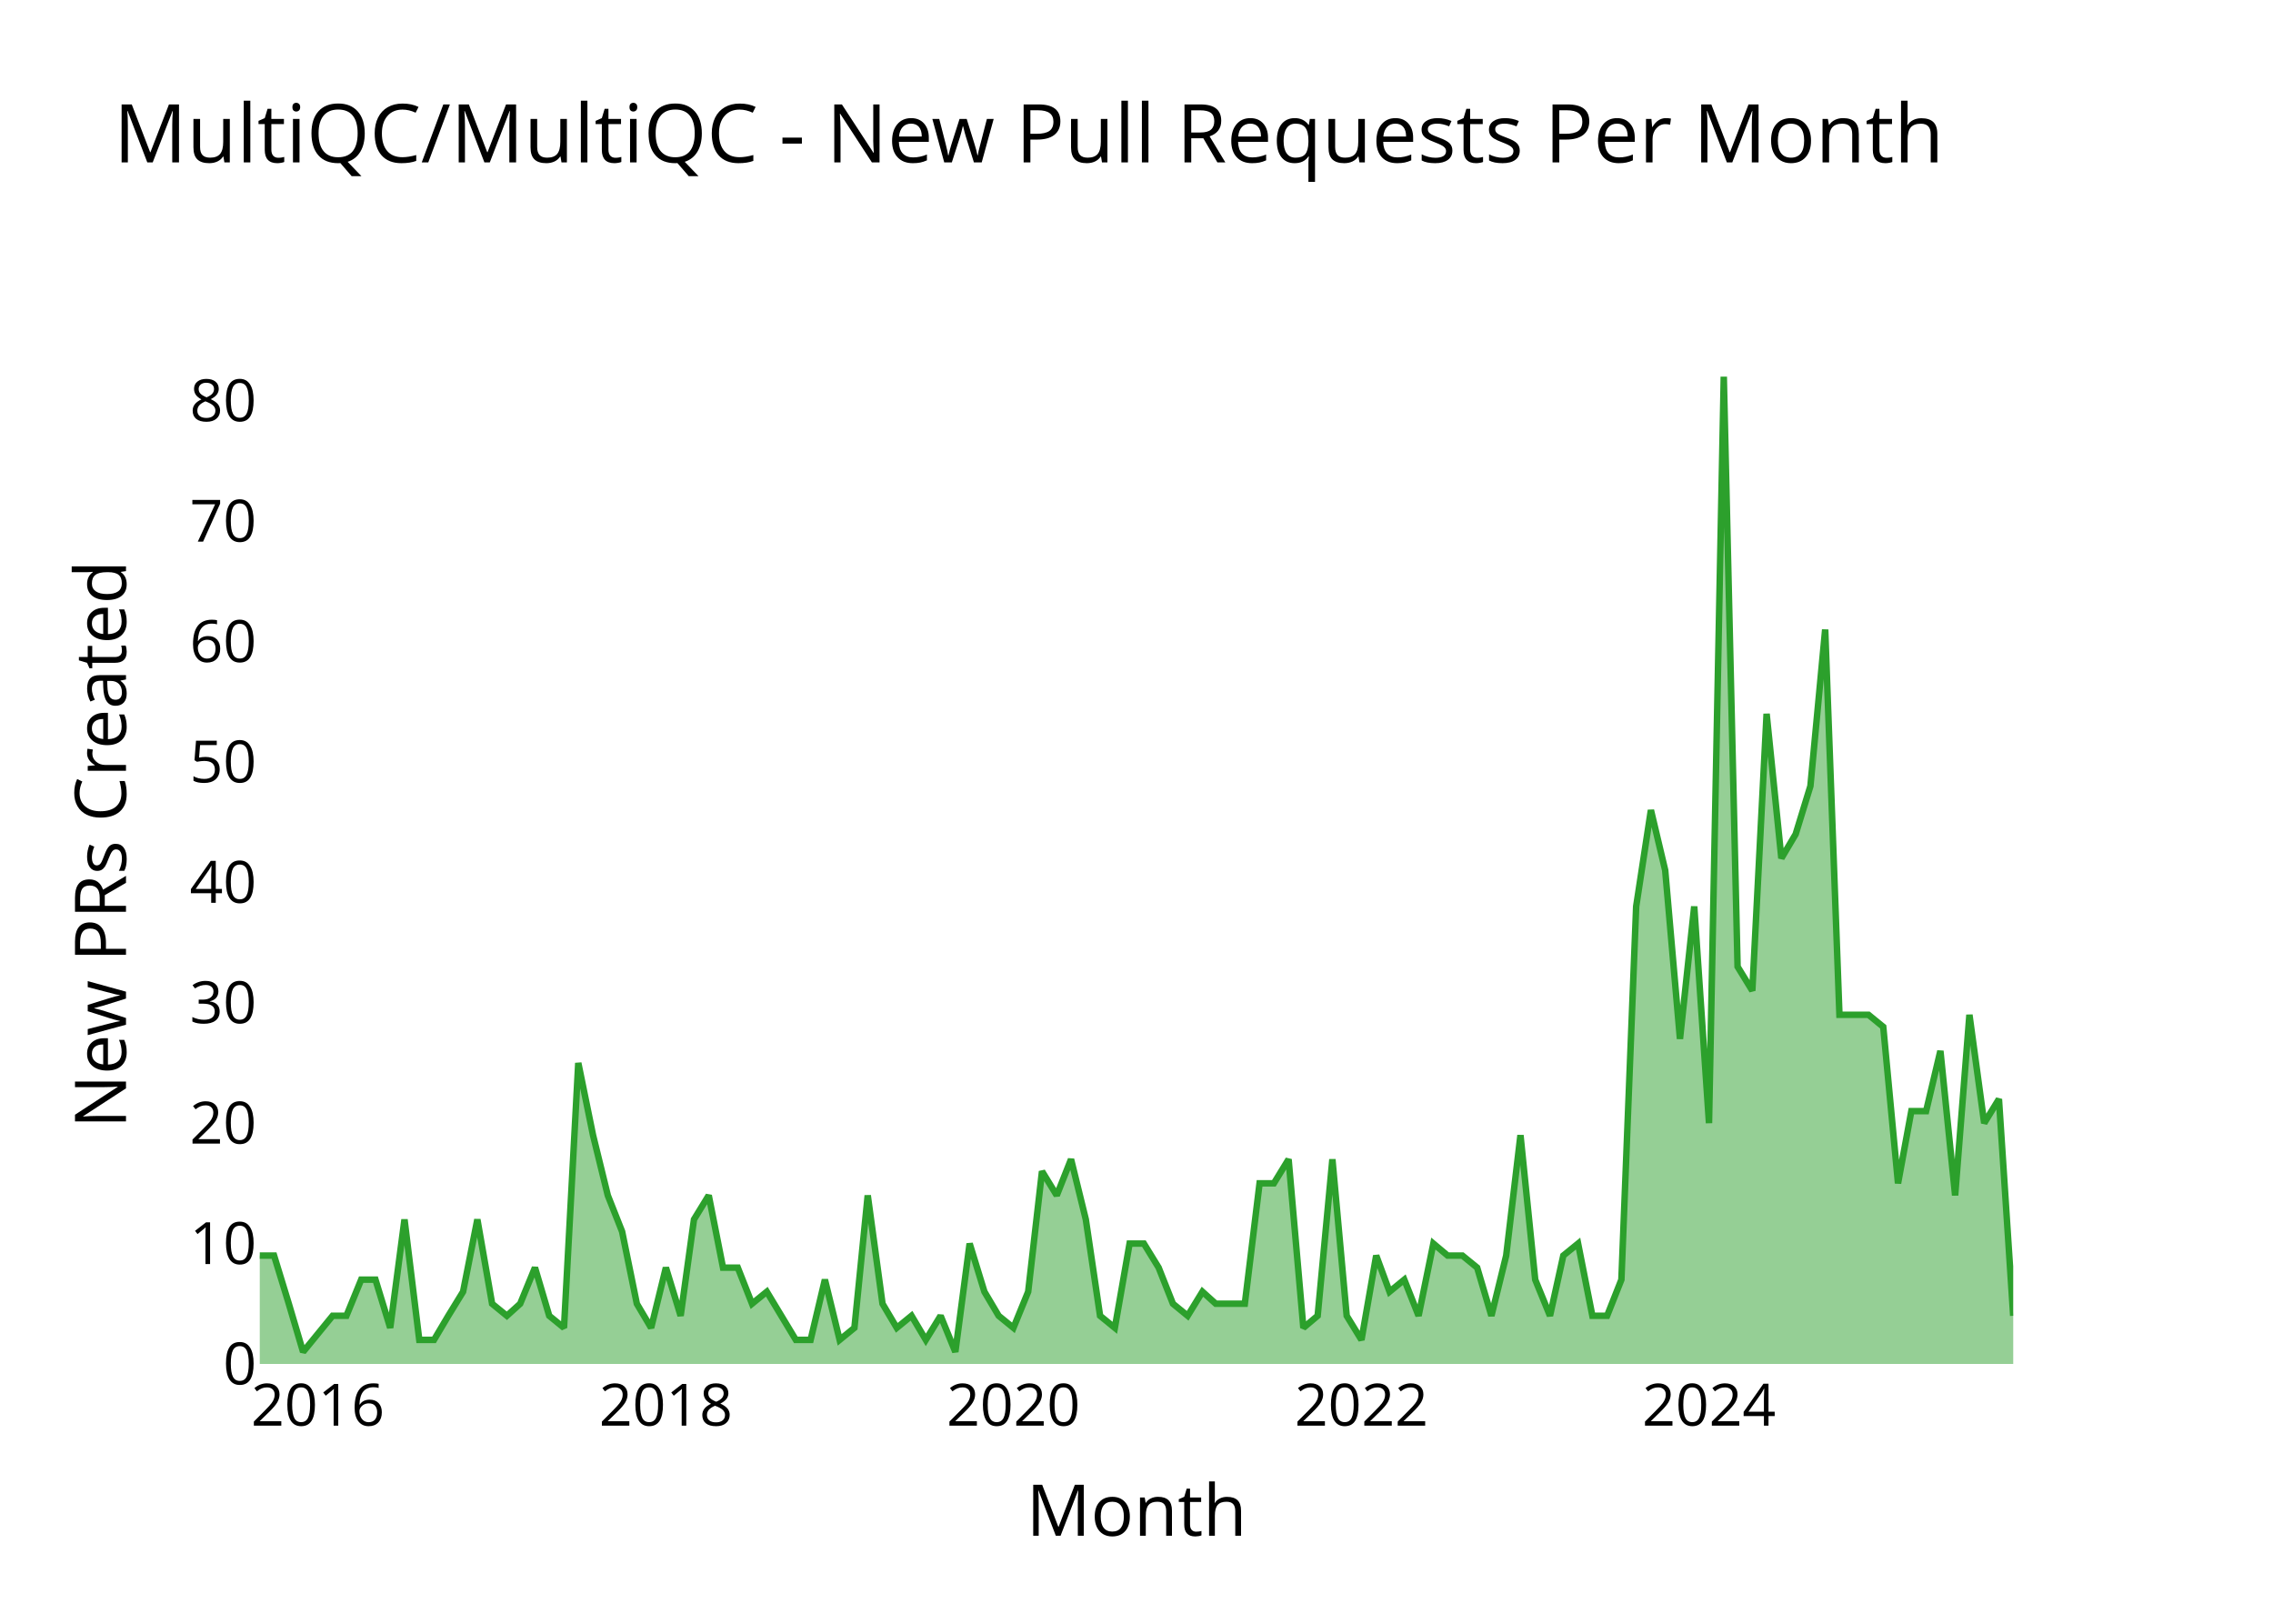
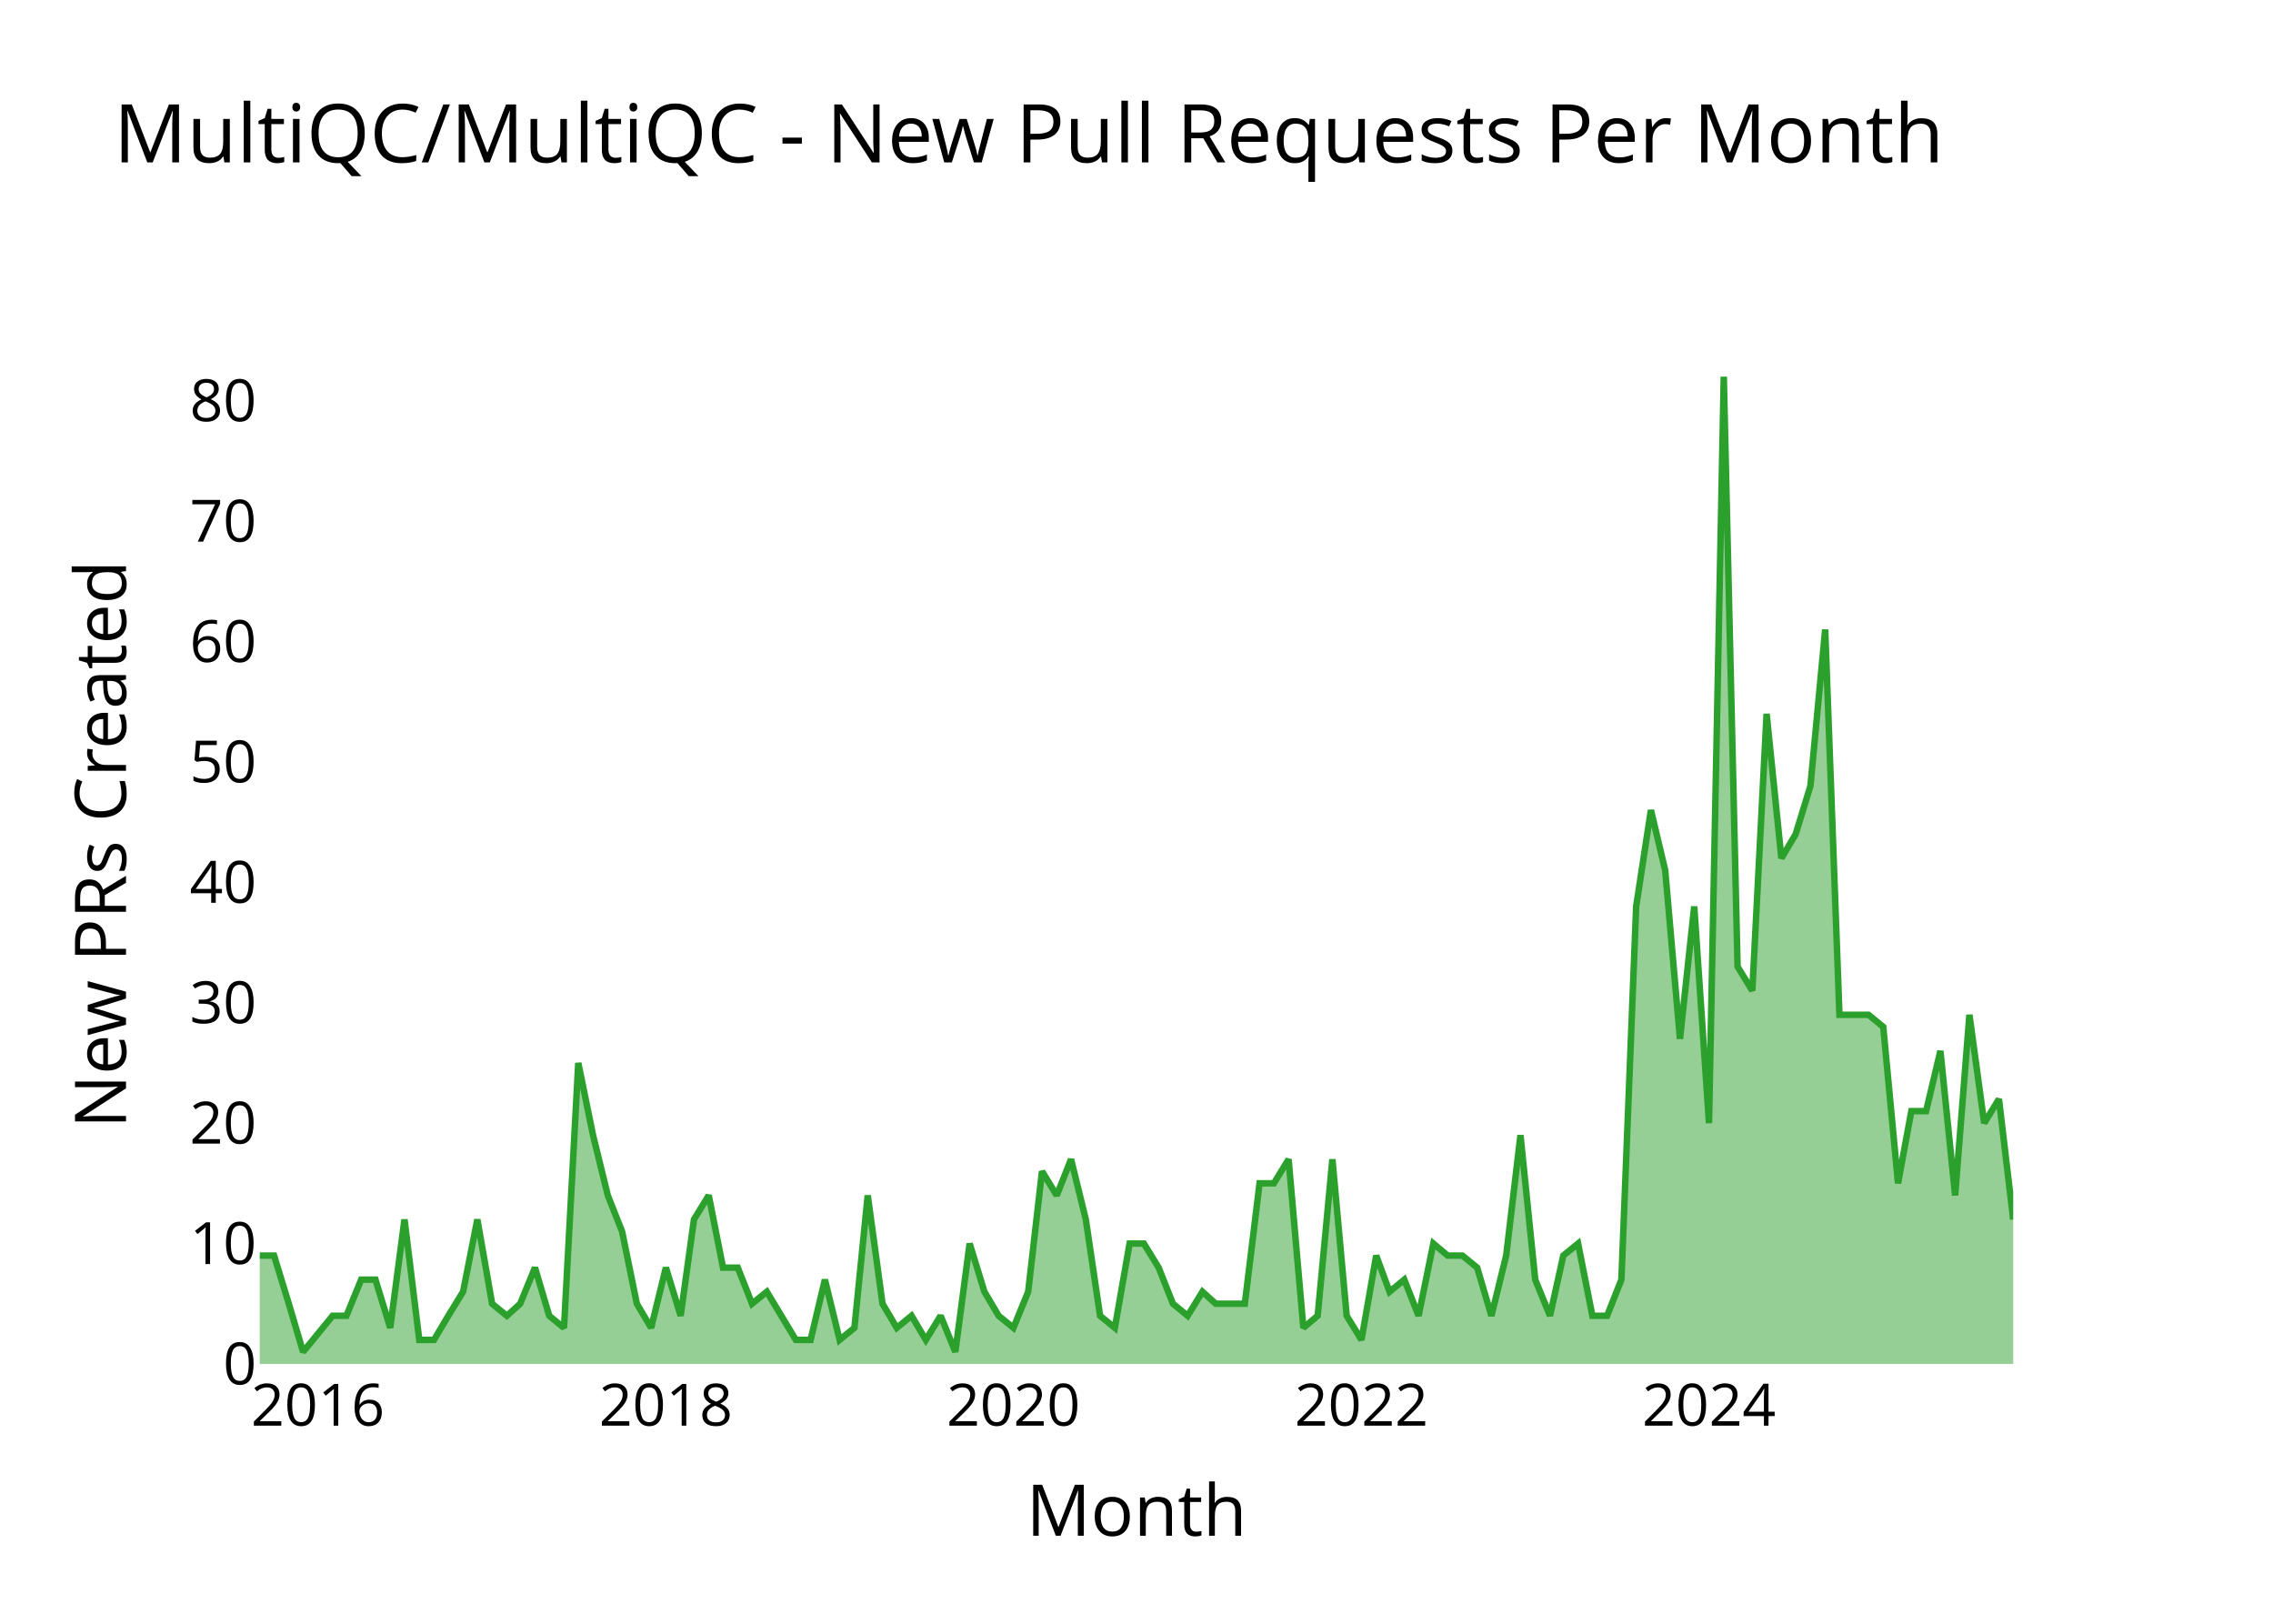
<svg xmlns="http://www.w3.org/2000/svg" class="main-svg" width="700" height="500" style="" viewBox="0 0 700 500">
  <rect x="0" y="0" width="700" height="500" style="fill: rgb(0, 0, 0); fill-opacity: 0;" />
-   <defs id="defs-481d9b">
+   <defs id="defs-2f16ca">
    <g class="clips">
-       <clipPath id="clip481d9bxyplot" class="plotclip">
+       <clipPath id="clip2f16caxyplot" class="plotclip">
        <rect width="540" height="320" />
      </clipPath>
-       <clipPath class="axesclip" id="clip481d9bx">
+       <clipPath class="axesclip" id="clip2f16cax">
        <rect x="80" y="0" width="540" height="500" />
      </clipPath>
-       <clipPath class="axesclip" id="clip481d9by">
+       <clipPath class="axesclip" id="clip2f16cay">
        <rect x="0" y="100" width="700" height="320" />
      </clipPath>
-       <clipPath class="axesclip" id="clip481d9bxy">
+       <clipPath class="axesclip" id="clip2f16caxy">
        <rect x="80" y="100" width="540" height="320" />
      </clipPath>
    </g>
    <g class="gradients" />
    <g class="patterns" />
  </defs>
  <g class="bglayer">
    <rect class="bg" x="80" y="100" width="540" height="320" style="fill: rgb(0, 0, 0); fill-opacity: 0; stroke-width: 0;" />
  </g>
  <g class="layer-below">
    <g class="imagelayer" />
    <g class="shapelayer" />
  </g>
  <g class="cartesianlayer">
    <g class="subplot xy">
      <g class="layer-subplot">
        <g class="shapelayer" />
        <g class="imagelayer" />
      </g>
      <g class="minor-gridlayer">
        <g class="x" />
        <g class="y" />
      </g>
      <g class="gridlayer">
        <g class="x">
          <path class="xgrid crisp" transform="translate(97.89,0)" d="M0,100v320" style="stroke: rgb(255, 255, 255); stroke-opacity: 1; stroke-width: 1px;" />
          <path class="xgrid crisp" transform="translate(205.07,0)" d="M0,100v320" style="stroke: rgb(255, 255, 255); stroke-opacity: 1; stroke-width: 1px;" />
          <path class="xgrid crisp" transform="translate(312.1,0)" d="M0,100v320" style="stroke: rgb(255, 255, 255); stroke-opacity: 1; stroke-width: 1px;" />
          <path class="xgrid crisp" transform="translate(419.28,0)" d="M0,100v320" style="stroke: rgb(255, 255, 255); stroke-opacity: 1; stroke-width: 1px;" />
          <path class="xgrid crisp" transform="translate(526.31,0)" d="M0,100v320" style="stroke: rgb(255, 255, 255); stroke-opacity: 1; stroke-width: 1px;" />
        </g>
        <g class="y">
          <path class="ygrid crisp" transform="translate(0,382.93)" d="M80,0h540" style="stroke: rgb(255, 255, 255); stroke-opacity: 1; stroke-width: 1px;" />
          <path class="ygrid crisp" transform="translate(0,345.85)" d="M80,0h540" style="stroke: rgb(255, 255, 255); stroke-opacity: 1; stroke-width: 1px;" />
          <path class="ygrid crisp" transform="translate(0,308.78)" d="M80,0h540" style="stroke: rgb(255, 255, 255); stroke-opacity: 1; stroke-width: 1px;" />
          <path class="ygrid crisp" transform="translate(0,271.71)" d="M80,0h540" style="stroke: rgb(255, 255, 255); stroke-opacity: 1; stroke-width: 1px;" />
          <path class="ygrid crisp" transform="translate(0,234.63)" d="M80,0h540" style="stroke: rgb(255, 255, 255); stroke-opacity: 1; stroke-width: 1px;" />
          <path class="ygrid crisp" transform="translate(0,197.56)" d="M80,0h540" style="stroke: rgb(255, 255, 255); stroke-opacity: 1; stroke-width: 1px;" />
          <path class="ygrid crisp" transform="translate(0,160.49)" d="M80,0h540" style="stroke: rgb(255, 255, 255); stroke-opacity: 1; stroke-width: 1px;" />
          <path class="ygrid crisp" transform="translate(0,123.41)" d="M80,0h540" style="stroke: rgb(255, 255, 255); stroke-opacity: 1; stroke-width: 1px;" />
        </g>
      </g>
      <g class="zerolinelayer">
        <path class="yzl zl crisp" transform="translate(0,420)" d="M80,0h540" style="stroke: rgb(255, 255, 255); stroke-opacity: 1; stroke-width: 2px;" />
      </g>
      <g class="layer-between">
        <g class="shapelayer" />
        <g class="imagelayer" />
      </g>
      <path class="xlines-below" />
      <path class="ylines-below" />
      <g class="overlines-below" />
      <g class="xaxislayer-below" />
      <g class="yaxislayer-below" />
      <g class="overaxes-below" />
      <g class="overplot">
-         <g class="xy" transform="translate(80,100)" clip-path="url(#clip481d9bxyplot)">
+         <g class="xy" transform="translate(80,100)" clip-path="url(#clip2f16caxyplot)">
          <g class="scatterlayer mlayer">
-             <g class="trace scatter trace080f71" style="stroke-miterlimit: 2;">
+             <g class="trace scatter tracec71feb" style="stroke-miterlimit: 2;">
              <g class="fills">
                <g>
-                   <path class="js-fill" d="M540,320L0,320L0,286.63L4.4,286.63L8.94,301.46L13.34,316.29L22.43,305.17L26.68,305.17L31.23,294.05L35.63,294.05L40.17,308.88L44.57,275.51L49.12,312.59L53.66,312.59L58.06,305.17L62.61,297.76L67.01,275.51L71.55,301.46L76.1,305.17L80.2,301.46L84.75,290.34L89.14,305.17L93.69,308.88L98.09,227.32L102.63,249.56L107.18,268.1L111.58,279.22L116.12,301.46L120.52,308.88L125.07,290.34L129.61,305.17L133.72,275.51L138.26,268.1L142.66,290.34L147.21,290.34L151.6,301.46L156.15,297.76L165.09,312.59L169.64,312.59L174.04,294.05L178.58,312.59L183.13,308.88L187.23,268.1L191.78,301.46L196.18,308.88L200.72,305.17L205.12,312.59L209.67,305.17L214.21,316.29L218.61,282.93L223.16,297.76L227.55,305.17L232.1,308.88L236.64,297.76L240.9,260.68L245.44,268.1L249.84,256.98L254.39,275.51L258.78,305.17L263.33,308.88L267.87,282.93L272.27,282.93L276.82,290.34L281.22,301.46L285.76,305.17L290.31,297.76L294.41,301.46L303.36,301.46L307.9,264.39L312.3,264.39L316.84,256.98L321.39,308.88L325.79,305.17L330.33,256.98L334.73,305.17L339.28,312.59L343.82,286.63L347.93,297.76L352.47,294.05L356.87,305.17L361.42,282.93L365.82,286.63L370.36,286.63L374.91,290.34L379.3,305.17L383.85,286.63L388.25,249.56L392.79,294.05L397.34,305.17L401.44,286.63L405.99,282.93L410.39,305.17L414.93,305.17L419.33,294.05L423.88,179.12L428.42,149.46L432.82,168L437.37,219.9L441.76,179.12L446.31,245.85L450.86,16L455.11,197.66L459.65,205.07L464.05,119.8L468.6,164.29L472.99,156.88L477.54,142.05L482.09,93.85L486.48,212.49L495.43,212.49L499.97,216.2L504.52,264.39L508.62,242.15L513.17,242.15L517.57,223.61L522.11,268.1L526.51,212.49L531.06,245.85L535.6,238.44L540,305.17" style="fill: rgb(44, 160, 44); fill-opacity: 0.5; stroke-width: 0;" />
+                   <path class="js-fill" d="M540,320L0,320L0,286.63L4.4,286.63L8.94,301.46L13.34,316.29L22.43,305.17L26.68,305.17L31.23,294.05L35.63,294.05L40.17,308.88L44.57,275.51L49.12,312.59L53.66,312.59L58.06,305.17L62.61,297.76L67.01,275.51L71.55,301.46L76.1,305.17L80.2,301.46L84.75,290.34L89.14,305.17L93.69,308.88L98.09,227.32L102.63,249.56L107.18,268.1L111.58,279.22L116.12,301.46L120.52,308.88L125.07,290.34L129.61,305.17L133.72,275.51L138.26,268.1L142.66,290.34L147.21,290.34L151.6,301.46L156.15,297.76L165.09,312.59L169.64,312.59L174.04,294.05L178.58,312.59L183.13,308.88L187.23,268.1L191.78,301.46L196.18,308.88L200.72,305.17L205.12,312.59L209.67,305.17L214.21,316.29L218.61,282.93L223.16,297.76L227.55,305.17L232.1,308.88L236.64,297.76L240.9,260.68L245.44,268.1L249.84,256.98L254.39,275.51L258.78,305.17L263.33,308.88L267.87,282.93L272.27,282.93L276.82,290.34L281.22,301.46L285.76,305.17L290.31,297.76L294.41,301.46L303.36,301.46L307.9,264.39L312.3,264.39L316.84,256.98L321.39,308.88L325.79,305.17L330.33,256.98L334.73,305.17L339.28,312.59L343.82,286.63L347.93,297.76L352.47,294.05L356.87,305.17L361.42,282.93L365.82,286.63L370.36,286.63L374.91,290.34L379.3,305.17L383.85,286.63L388.25,249.56L392.79,294.05L397.34,305.17L401.44,286.63L405.99,282.93L410.39,305.17L414.93,305.17L419.33,294.05L423.88,179.12L428.42,149.46L432.82,168L437.37,219.9L441.76,179.12L446.31,245.85L450.86,16L455.11,197.66L459.65,205.07L464.05,119.8L468.6,164.29L472.99,156.88L477.54,142.05L482.09,93.85L486.48,212.49L495.43,212.49L499.97,216.2L504.52,264.39L508.62,242.15L513.17,242.15L517.57,223.61L522.11,268.1L526.51,212.49L531.06,245.85L535.6,238.44L540,275.51" style="fill: rgb(44, 160, 44); fill-opacity: 0.5; stroke-width: 0;" />
                </g>
              </g>
              <g class="errorbars" />
              <g class="lines">
-                 <path class="js-line" d="M0,286.63L4.4,286.63L8.94,301.46L13.34,316.29L22.43,305.17L26.68,305.17L31.23,294.05L35.63,294.05L40.17,308.88L44.57,275.51L49.12,312.59L53.66,312.59L58.06,305.17L62.61,297.76L67.01,275.51L71.55,301.46L76.1,305.17L80.2,301.46L84.75,290.34L89.14,305.17L93.69,308.88L98.09,227.32L102.63,249.56L107.18,268.1L111.58,279.22L116.12,301.46L120.52,308.88L125.07,290.34L129.61,305.17L133.72,275.51L138.26,268.1L142.66,290.34L147.21,290.34L151.6,301.46L156.15,297.76L165.09,312.59L169.64,312.59L174.04,294.05L178.58,312.59L183.13,308.88L187.23,268.1L191.78,301.46L196.18,308.88L200.72,305.17L205.12,312.59L209.67,305.17L214.21,316.29L218.61,282.93L223.16,297.76L227.55,305.17L232.1,308.88L236.64,297.76L240.9,260.68L245.44,268.1L249.84,256.98L254.39,275.51L258.78,305.17L263.33,308.88L267.87,282.93L272.27,282.93L276.82,290.34L281.22,301.46L285.76,305.17L290.31,297.76L294.41,301.46L303.36,301.46L307.9,264.39L312.3,264.39L316.84,256.98L321.39,308.88L325.79,305.17L330.33,256.98L334.73,305.17L339.28,312.59L343.82,286.63L347.93,297.76L352.47,294.05L356.87,305.17L361.42,282.93L365.82,286.63L370.36,286.63L374.91,290.34L379.3,305.17L383.85,286.63L388.25,249.56L392.79,294.05L397.34,305.17L401.44,286.63L405.99,282.93L410.39,305.17L414.93,305.17L419.33,294.05L423.88,179.12L428.42,149.46L432.82,168L437.37,219.9L441.76,179.12L446.31,245.85L450.86,16L455.11,197.66L459.65,205.07L464.05,119.8L468.6,164.29L472.99,156.88L477.54,142.05L482.09,93.85L486.48,212.49L495.43,212.49L499.97,216.2L504.52,264.39L508.62,242.15L513.17,242.15L517.57,223.61L522.11,268.1L526.51,212.49L531.06,245.85L535.6,238.44L540,305.17" style="vector-effect: none; fill: none; stroke: rgb(44, 160, 44); stroke-opacity: 1; stroke-width: 2px; opacity: 1;" />
+                 <path class="js-line" d="M0,286.63L4.4,286.63L8.94,301.46L13.34,316.29L22.43,305.17L26.68,305.17L31.23,294.05L35.63,294.05L40.17,308.88L44.57,275.51L49.12,312.59L53.66,312.59L58.06,305.17L62.61,297.76L67.01,275.51L71.55,301.46L76.1,305.17L80.2,301.46L84.75,290.34L89.14,305.17L93.69,308.88L98.09,227.32L102.63,249.56L107.18,268.1L111.58,279.22L116.12,301.46L120.52,308.88L125.07,290.34L129.61,305.17L133.72,275.51L138.26,268.1L142.66,290.34L147.21,290.34L151.6,301.46L156.15,297.76L165.09,312.59L169.64,312.59L174.04,294.05L178.58,312.59L183.13,308.88L187.23,268.1L191.78,301.46L196.18,308.88L200.72,305.17L205.12,312.59L209.67,305.17L214.21,316.29L218.61,282.93L223.16,297.76L227.55,305.17L232.1,308.88L236.64,297.76L240.9,260.68L245.44,268.1L249.84,256.98L254.39,275.51L258.78,305.17L263.33,308.88L267.87,282.93L272.27,282.93L276.82,290.34L281.22,301.46L285.76,305.17L290.31,297.76L294.41,301.46L303.36,301.46L307.9,264.39L312.3,264.39L316.84,256.98L321.39,308.88L325.79,305.17L330.33,256.98L334.73,305.17L339.28,312.59L343.82,286.63L347.93,297.76L352.47,294.05L356.87,305.17L361.42,282.93L365.82,286.63L370.36,286.63L374.91,290.34L379.3,305.17L383.85,286.63L388.25,249.56L392.79,294.05L397.34,305.17L401.44,286.63L405.99,282.93L410.39,305.17L414.93,305.17L419.33,294.05L423.88,179.12L428.42,149.46L432.82,168L437.37,219.9L441.76,179.12L446.31,245.85L450.86,16L455.11,197.66L459.65,205.07L464.05,119.8L468.6,164.29L472.99,156.88L477.54,142.05L482.09,93.85L486.48,212.49L495.43,212.49L499.97,216.2L504.52,264.39L508.62,242.15L513.17,242.15L517.57,223.61L522.11,268.1L526.51,212.49L531.06,245.85L535.6,238.44L540,275.51" style="vector-effect: none; fill: none; stroke: rgb(44, 160, 44); stroke-opacity: 1; stroke-width: 2px; opacity: 1;" />
              </g>
              <g class="points" />
              <g class="text" />
            </g>
          </g>
        </g>
      </g>
      <g class="zerolinelayer-above" />
      <path class="xlines-above crisp" d="M0,0" style="fill: none;" />
      <path class="ylines-above crisp" d="M0,0" style="fill: none;" />
      <g class="overlines-above" />
      <g class="xaxislayer-above">
        <g class="xtick">
          <text text-anchor="middle" x="0" y="439" transform="translate(97.89,0)" style="font-family: 'Open Sans'; font-size: 18px; fill: rgb(0, 0, 0); fill-opacity: 1; white-space: pre;">2016</text>
        </g>
        <g class="xtick">
          <text text-anchor="middle" x="0" y="439" style="font-family: 'Open Sans'; font-size: 18px; fill: rgb(0, 0, 0); fill-opacity: 1; white-space: pre;" transform="translate(205.07,0)">2018</text>
        </g>
        <g class="xtick">
          <text text-anchor="middle" x="0" y="439" style="font-family: 'Open Sans'; font-size: 18px; fill: rgb(0, 0, 0); fill-opacity: 1; white-space: pre;" transform="translate(312.1,0)">2020</text>
        </g>
        <g class="xtick">
          <text text-anchor="middle" x="0" y="439" style="font-family: 'Open Sans'; font-size: 18px; fill: rgb(0, 0, 0); fill-opacity: 1; white-space: pre;" transform="translate(419.28,0)">2022</text>
        </g>
        <g class="xtick">
          <text text-anchor="middle" x="0" y="439" style="font-family: 'Open Sans'; font-size: 18px; fill: rgb(0, 0, 0); fill-opacity: 1; white-space: pre;" transform="translate(526.31,0)">2024</text>
        </g>
      </g>
      <g class="yaxislayer-above">
        <g class="ytick">
          <text text-anchor="end" x="79" y="6.3" transform="translate(0,420)" style="font-family: 'Open Sans'; font-size: 18px; fill: rgb(0, 0, 0); fill-opacity: 1; white-space: pre;">0</text>
        </g>
        <g class="ytick">
          <text text-anchor="end" x="79" y="6.3" style="font-family: 'Open Sans'; font-size: 18px; fill: rgb(0, 0, 0); fill-opacity: 1; white-space: pre;" transform="translate(0,382.93)">10</text>
        </g>
        <g class="ytick">
          <text text-anchor="end" x="79" y="6.3" style="font-family: 'Open Sans'; font-size: 18px; fill: rgb(0, 0, 0); fill-opacity: 1; white-space: pre;" transform="translate(0,345.85)">20</text>
        </g>
        <g class="ytick">
          <text text-anchor="end" x="79" y="6.3" style="font-family: 'Open Sans'; font-size: 18px; fill: rgb(0, 0, 0); fill-opacity: 1; white-space: pre;" transform="translate(0,308.78)">30</text>
        </g>
        <g class="ytick">
          <text text-anchor="end" x="79" y="6.3" style="font-family: 'Open Sans'; font-size: 18px; fill: rgb(0, 0, 0); fill-opacity: 1; white-space: pre;" transform="translate(0,271.71)">40</text>
        </g>
        <g class="ytick">
          <text text-anchor="end" x="79" y="6.3" style="font-family: 'Open Sans'; font-size: 18px; fill: rgb(0, 0, 0); fill-opacity: 1; white-space: pre;" transform="translate(0,234.63)">50</text>
        </g>
        <g class="ytick">
          <text text-anchor="end" x="79" y="6.3" style="font-family: 'Open Sans'; font-size: 18px; fill: rgb(0, 0, 0); fill-opacity: 1; white-space: pre;" transform="translate(0,197.56)">60</text>
        </g>
        <g class="ytick">
          <text text-anchor="end" x="79" y="6.3" style="font-family: 'Open Sans'; font-size: 18px; fill: rgb(0, 0, 0); fill-opacity: 1; white-space: pre;" transform="translate(0,160.49)">70</text>
        </g>
        <g class="ytick">
          <text text-anchor="end" x="79" y="6.3" style="font-family: 'Open Sans'; font-size: 18px; fill: rgb(0, 0, 0); fill-opacity: 1; white-space: pre;" transform="translate(0,123.41)">80</text>
        </g>
      </g>
      <g class="overaxes-above" />
    </g>
  </g>
  <g class="polarlayer" />
  <g class="smithlayer" />
  <g class="ternarylayer" />
  <g class="geolayer" />
  <g class="funnelarealayer" />
  <g class="pielayer" />
  <g class="iciclelayer" />
  <g class="treemaplayer" />
  <g class="sunburstlayer" />
  <g class="glimages" />
-   <defs id="topdefs-481d9b">
+   <defs id="topdefs-2f16ca">
    <g class="clips" />
  </defs>
  <g class="layer-above">
    <g class="imagelayer" />
    <g class="shapelayer" />
  </g>
  <g class="infolayer">
    <g class="g-gtitle">
      <text class="gtitle" x="35" y="50" text-anchor="start" dy="0em" style="opacity: 1; font-family: 'Open Sans'; font-size: 25px; fill: rgb(0, 0, 0); fill-opacity: 1; white-space: pre;">MultiQC/MultiQC - New Pull Requests Per Month</text>
    </g>
    <g class="g-xtitle">
      <text class="xtitle" x="350" y="472.9" text-anchor="middle" style="opacity: 1; font-family: 'Open Sans'; font-size: 22px; fill: rgb(0, 0, 0); fill-opacity: 1; white-space: pre;">Month</text>
    </g>
    <g class="g-ytitle">
      <text class="ytitle" transform="rotate(-90,38.8,260)" x="38.8" y="260" text-anchor="middle" style="opacity: 1; font-family: 'Open Sans'; font-size: 22px; fill: rgb(0, 0, 0); fill-opacity: 1; white-space: pre;">New PRs Created</text>
    </g>
  </g>
</svg>
